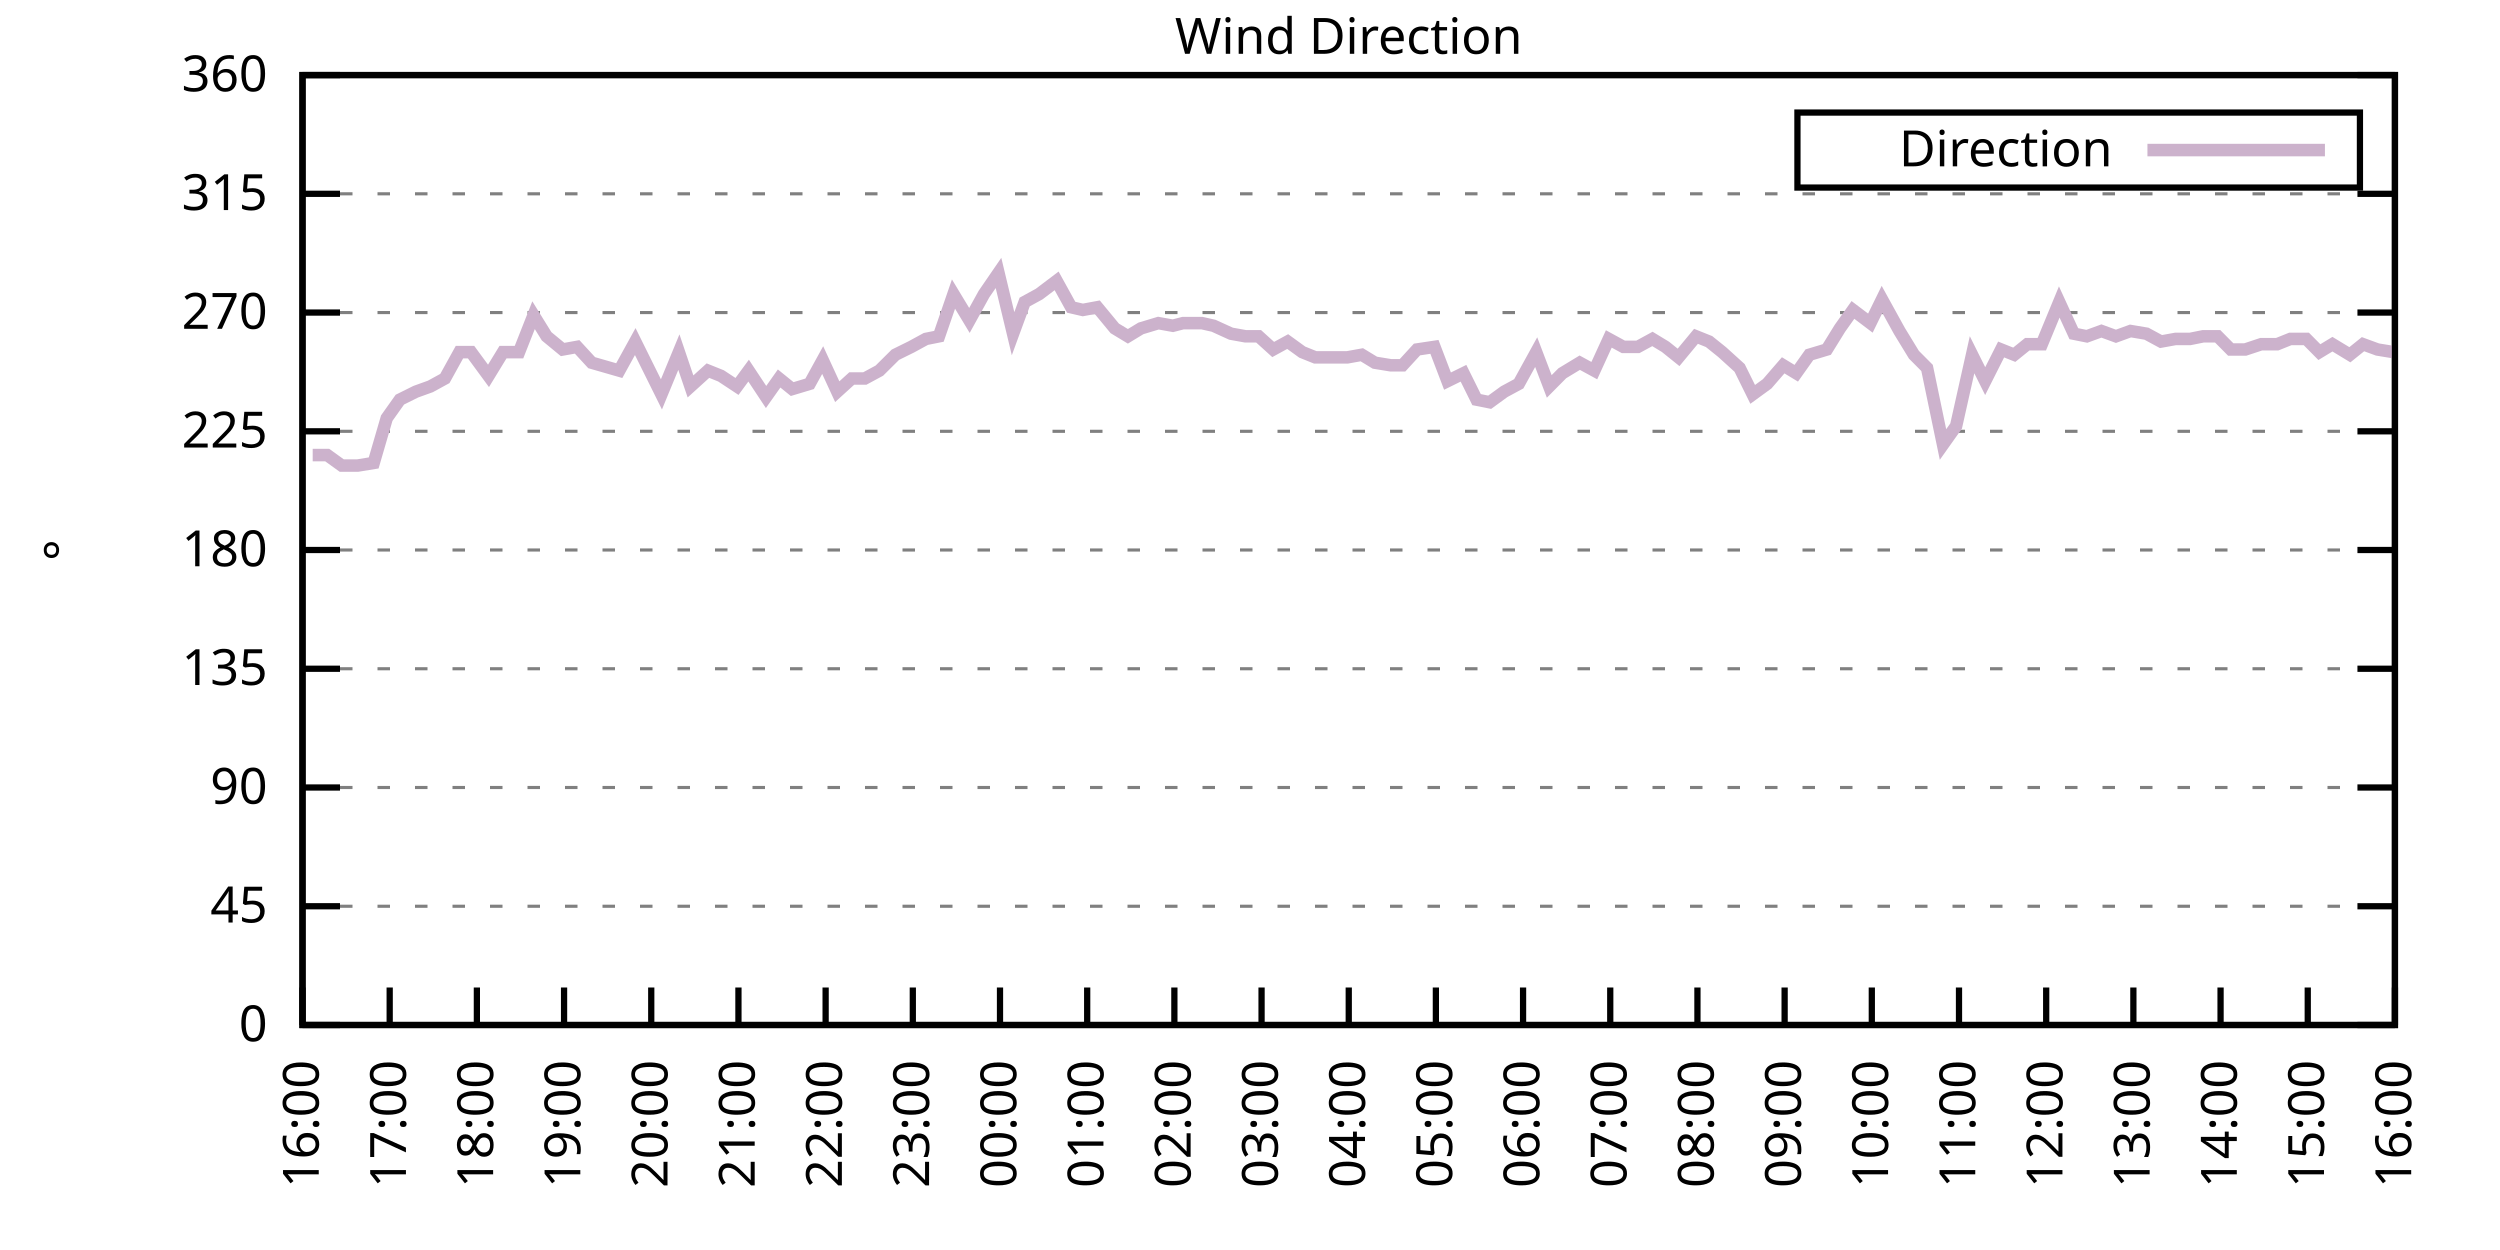
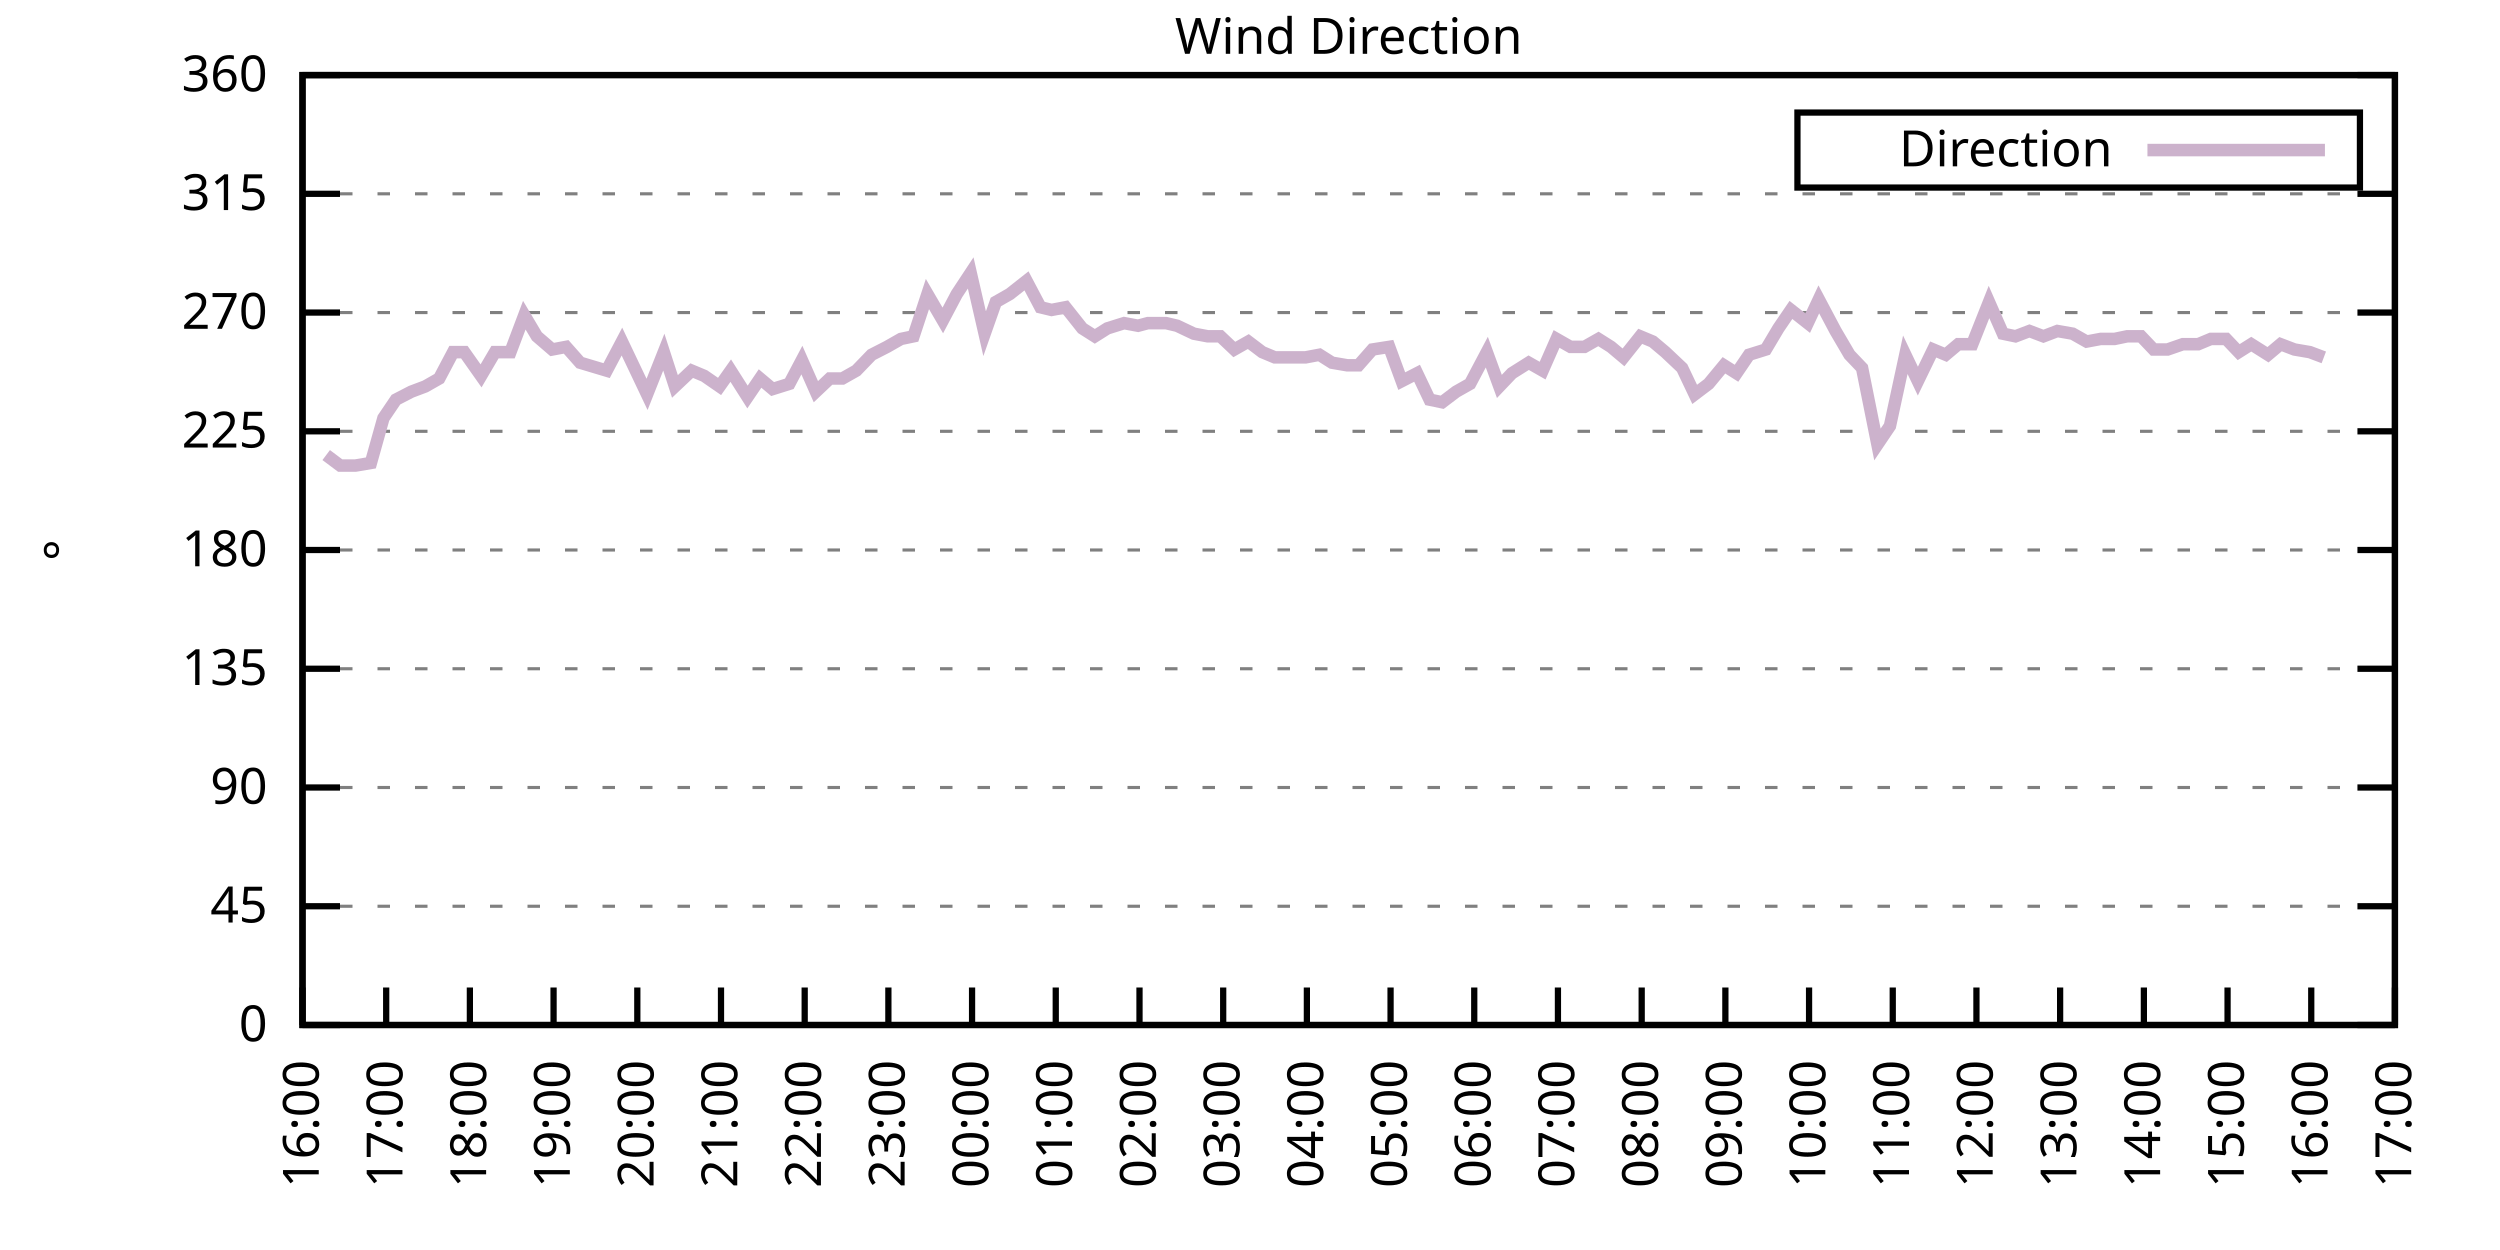
<svg xmlns="http://www.w3.org/2000/svg" xmlns:xlink="http://www.w3.org/1999/xlink" width="400" height="200" viewBox="0 0 400 200">
  <g id="gnuplot_canvas">
    <rect x="0" y="0" width="400" height="200" fill="none" />
    <defs>
      <circle id="gpDot" r="0.5" stroke-width="0.5" stroke="currentColor" />
      <path id="gpPt0" stroke-width="0.333" stroke="currentColor" d="M-1,0 h2 M0,-1 v2" />
      <path id="gpPt1" stroke-width="0.333" stroke="currentColor" d="M-1,-1 L1,1 M1,-1 L-1,1" />
      <path id="gpPt2" stroke-width="0.333" stroke="currentColor" d="M-1,0 L1,0 M0,-1 L0,1 M-1,-1 L1,1 M-1,1 L1,-1" />
      <rect id="gpPt3" stroke-width="0.333" stroke="currentColor" x="-1" y="-1" width="2" height="2" />
      <rect id="gpPt4" stroke-width="0.333" stroke="currentColor" fill="currentColor" x="-1" y="-1" width="2" height="2" />
      <circle id="gpPt5" stroke-width="0.333" stroke="currentColor" cx="0" cy="0" r="1" />
      <use xlink:href="#gpPt5" id="gpPt6" fill="currentColor" stroke="none" />
      <path id="gpPt7" stroke-width="0.333" stroke="currentColor" d="M0,-1.33 L-1.33,0.67 L1.33,0.67 z" />
      <use xlink:href="#gpPt7" id="gpPt8" fill="currentColor" stroke="none" />
      <use xlink:href="#gpPt7" id="gpPt9" stroke="currentColor" transform="rotate(180)" />
      <use xlink:href="#gpPt9" id="gpPt10" fill="currentColor" stroke="none" />
      <use xlink:href="#gpPt3" id="gpPt11" stroke="currentColor" transform="rotate(45)" />
      <use xlink:href="#gpPt11" id="gpPt12" fill="currentColor" stroke="none" />
      <path id="gpPt13" stroke-width="0.333" stroke="currentColor" d="M0,1.330 L1.265,0.411 L0.782,-1.067 L-0.782,-1.076 L-1.265,0.411 z" />
      <use xlink:href="#gpPt13" id="gpPt14" fill="currentColor" stroke="none" />
      <filter id="textbox" filterUnits="objectBoundingBox" x="0" y="0" height="1" width="1">
        <feFlood flood-color="white" flood-opacity="1" result="bgnd" />
        <feComposite in="SourceGraphic" in2="bgnd" operator="atop" />
      </filter>
      <filter id="greybox" filterUnits="objectBoundingBox" x="0" y="0" height="1" width="1">
        <feFlood flood-color="lightgrey" flood-opacity="1" result="grey" />
        <feComposite in="SourceGraphic" in2="grey" operator="atop" />
      </filter>
    </defs>
    <g fill="none" color="white" stroke="currentColor" stroke-width="1.00" stroke-linecap="butt" stroke-linejoin="miter">
</g>
    <g fill="none" color="black" stroke="currentColor" stroke-width="1.00" stroke-linecap="butt" stroke-linejoin="miter">
      <g stroke="none" shape-rendering="crispEdges">
        <polygon fill="rgb(255, 255, 255)" points="48.40,164.00 383.18,164.00 383.18,12.02 48.40,12.02 " />
      </g>
    </g>
    <g fill="none" color="black" stroke="currentColor" stroke-width="1.00" stroke-linecap="butt" stroke-linejoin="miter">
</g>
    <g fill="none" color="black" stroke="black" stroke-width="0.50" stroke-linecap="butt" stroke-linejoin="miter">
</g>
    <g fill="none" color="gray" stroke="currentColor" stroke-width="0.50" stroke-linecap="butt" stroke-linejoin="miter">
      <path stroke="gray" stroke-dasharray="2,4" class="gridline" d="M48.40,164.00 L383.19,164.00  " />
    </g>
    <g fill="none" color="gray" stroke="gray" stroke-width="1.00" stroke-linecap="butt" stroke-linejoin="miter">
</g>
    <g fill="none" color="black" stroke="currentColor" stroke-width="1.00" stroke-linecap="butt" stroke-linejoin="miter">
      <path stroke="black" d="M48.40,164.00 L54.40,164.00 M383.19,164.00 L377.19,164.00  " />
      <g transform="translate(42.80,166.60)" stroke="none" fill="black" font-family="Sans" font-size="8.00" text-anchor="end">
        <text>
          <tspan font-family="Sans"> 0</tspan>
        </text>
      </g>
    </g>
    <g fill="none" color="black" stroke="currentColor" stroke-width="1.00" stroke-linecap="butt" stroke-linejoin="miter">
</g>
    <g fill="none" color="black" stroke="black" stroke-width="0.50" stroke-linecap="butt" stroke-linejoin="miter">
</g>
    <g fill="none" color="gray" stroke="currentColor" stroke-width="0.50" stroke-linecap="butt" stroke-linejoin="miter">
      <path stroke="gray" stroke-dasharray="2,4" class="gridline" d="M48.40,145.00 L383.19,145.00  " />
    </g>
    <g fill="none" color="gray" stroke="gray" stroke-width="1.00" stroke-linecap="butt" stroke-linejoin="miter">
</g>
    <g fill="none" color="black" stroke="currentColor" stroke-width="1.00" stroke-linecap="butt" stroke-linejoin="miter">
      <path stroke="black" d="M48.40,145.00 L54.40,145.00 M383.19,145.00 L377.19,145.00  " />
      <g transform="translate(42.80,147.60)" stroke="none" fill="black" font-family="Sans" font-size="8.00" text-anchor="end">
        <text>
          <tspan font-family="Sans"> 45</tspan>
        </text>
      </g>
    </g>
    <g fill="none" color="black" stroke="currentColor" stroke-width="1.00" stroke-linecap="butt" stroke-linejoin="miter">
</g>
    <g fill="none" color="black" stroke="black" stroke-width="0.50" stroke-linecap="butt" stroke-linejoin="miter">
</g>
    <g fill="none" color="gray" stroke="currentColor" stroke-width="0.50" stroke-linecap="butt" stroke-linejoin="miter">
      <path stroke="gray" stroke-dasharray="2,4" class="gridline" d="M48.40,126.00 L383.19,126.00  " />
    </g>
    <g fill="none" color="gray" stroke="gray" stroke-width="1.00" stroke-linecap="butt" stroke-linejoin="miter">
</g>
    <g fill="none" color="black" stroke="currentColor" stroke-width="1.00" stroke-linecap="butt" stroke-linejoin="miter">
      <path stroke="black" d="M48.40,126.00 L54.40,126.00 M383.19,126.00 L377.19,126.00  " />
      <g transform="translate(42.80,128.60)" stroke="none" fill="black" font-family="Sans" font-size="8.00" text-anchor="end">
        <text>
          <tspan font-family="Sans"> 90</tspan>
        </text>
      </g>
    </g>
    <g fill="none" color="black" stroke="currentColor" stroke-width="1.00" stroke-linecap="butt" stroke-linejoin="miter">
</g>
    <g fill="none" color="black" stroke="black" stroke-width="0.50" stroke-linecap="butt" stroke-linejoin="miter">
</g>
    <g fill="none" color="gray" stroke="currentColor" stroke-width="0.50" stroke-linecap="butt" stroke-linejoin="miter">
      <path stroke="gray" stroke-dasharray="2,4" class="gridline" d="M48.40,107.00 L383.19,107.00  " />
    </g>
    <g fill="none" color="gray" stroke="gray" stroke-width="1.00" stroke-linecap="butt" stroke-linejoin="miter">
</g>
    <g fill="none" color="black" stroke="currentColor" stroke-width="1.00" stroke-linecap="butt" stroke-linejoin="miter">
      <path stroke="black" d="M48.40,107.00 L54.40,107.00 M383.19,107.00 L377.19,107.00  " />
      <g transform="translate(42.80,109.60)" stroke="none" fill="black" font-family="Sans" font-size="8.00" text-anchor="end">
        <text>
          <tspan font-family="Sans"> 135</tspan>
        </text>
      </g>
    </g>
    <g fill="none" color="black" stroke="currentColor" stroke-width="1.00" stroke-linecap="butt" stroke-linejoin="miter">
</g>
    <g fill="none" color="black" stroke="black" stroke-width="0.50" stroke-linecap="butt" stroke-linejoin="miter">
</g>
    <g fill="none" color="gray" stroke="currentColor" stroke-width="0.50" stroke-linecap="butt" stroke-linejoin="miter">
      <path stroke="gray" stroke-dasharray="2,4" class="gridline" d="M48.40,88.00 L383.19,88.00  " />
    </g>
    <g fill="none" color="gray" stroke="gray" stroke-width="1.00" stroke-linecap="butt" stroke-linejoin="miter">
</g>
    <g fill="none" color="black" stroke="currentColor" stroke-width="1.00" stroke-linecap="butt" stroke-linejoin="miter">
      <path stroke="black" d="M48.40,88.00 L54.40,88.00 M383.19,88.00 L377.19,88.00  " />
      <g transform="translate(42.80,90.60)" stroke="none" fill="black" font-family="Sans" font-size="8.00" text-anchor="end">
        <text>
          <tspan font-family="Sans"> 180</tspan>
        </text>
      </g>
    </g>
    <g fill="none" color="black" stroke="currentColor" stroke-width="1.00" stroke-linecap="butt" stroke-linejoin="miter">
</g>
    <g fill="none" color="black" stroke="black" stroke-width="0.50" stroke-linecap="butt" stroke-linejoin="miter">
</g>
    <g fill="none" color="gray" stroke="currentColor" stroke-width="0.50" stroke-linecap="butt" stroke-linejoin="miter">
      <path stroke="gray" stroke-dasharray="2,4" class="gridline" d="M48.40,69.01 L383.19,69.01  " />
    </g>
    <g fill="none" color="gray" stroke="gray" stroke-width="1.00" stroke-linecap="butt" stroke-linejoin="miter">
</g>
    <g fill="none" color="black" stroke="currentColor" stroke-width="1.00" stroke-linecap="butt" stroke-linejoin="miter">
      <path stroke="black" d="M48.40,69.01 L54.40,69.01 M383.19,69.01 L377.19,69.01  " />
      <g transform="translate(42.80,71.61)" stroke="none" fill="black" font-family="Sans" font-size="8.00" text-anchor="end">
        <text>
          <tspan font-family="Sans"> 225</tspan>
        </text>
      </g>
    </g>
    <g fill="none" color="black" stroke="currentColor" stroke-width="1.00" stroke-linecap="butt" stroke-linejoin="miter">
</g>
    <g fill="none" color="black" stroke="black" stroke-width="0.50" stroke-linecap="butt" stroke-linejoin="miter">
</g>
    <g fill="none" color="gray" stroke="currentColor" stroke-width="0.50" stroke-linecap="butt" stroke-linejoin="miter">
      <path stroke="gray" stroke-dasharray="2,4" class="gridline" d="M48.40,50.01 L383.19,50.01  " />
    </g>
    <g fill="none" color="gray" stroke="gray" stroke-width="1.00" stroke-linecap="butt" stroke-linejoin="miter">
</g>
    <g fill="none" color="black" stroke="currentColor" stroke-width="1.00" stroke-linecap="butt" stroke-linejoin="miter">
      <path stroke="black" d="M48.40,50.01 L54.40,50.01 M383.19,50.01 L377.19,50.01  " />
      <g transform="translate(42.80,52.61)" stroke="none" fill="black" font-family="Sans" font-size="8.00" text-anchor="end">
        <text>
          <tspan font-family="Sans"> 270</tspan>
        </text>
      </g>
    </g>
    <g fill="none" color="black" stroke="currentColor" stroke-width="1.00" stroke-linecap="butt" stroke-linejoin="miter">
</g>
    <g fill="none" color="black" stroke="black" stroke-width="0.50" stroke-linecap="butt" stroke-linejoin="miter">
</g>
    <g fill="none" color="gray" stroke="currentColor" stroke-width="0.50" stroke-linecap="butt" stroke-linejoin="miter">
      <path stroke="gray" stroke-dasharray="2,4" class="gridline" d="M48.40,31.01 L383.19,31.01  " />
    </g>
    <g fill="none" color="gray" stroke="gray" stroke-width="1.00" stroke-linecap="butt" stroke-linejoin="miter">
</g>
    <g fill="none" color="black" stroke="currentColor" stroke-width="1.00" stroke-linecap="butt" stroke-linejoin="miter">
      <path stroke="black" d="M48.40,31.01 L54.40,31.01 M383.19,31.01 L377.19,31.01  " />
      <g transform="translate(42.80,33.61)" stroke="none" fill="black" font-family="Sans" font-size="8.00" text-anchor="end">
        <text>
          <tspan font-family="Sans"> 315</tspan>
        </text>
      </g>
    </g>
    <g fill="none" color="black" stroke="currentColor" stroke-width="1.00" stroke-linecap="butt" stroke-linejoin="miter">
</g>
    <g fill="none" color="black" stroke="black" stroke-width="0.50" stroke-linecap="butt" stroke-linejoin="miter">
</g>
    <g fill="none" color="gray" stroke="currentColor" stroke-width="0.50" stroke-linecap="butt" stroke-linejoin="miter">
      <path stroke="gray" stroke-dasharray="2,4" class="gridline" d="M48.40,12.01 L383.19,12.01  " />
    </g>
    <g fill="none" color="gray" stroke="gray" stroke-width="1.00" stroke-linecap="butt" stroke-linejoin="miter">
</g>
    <g fill="none" color="black" stroke="currentColor" stroke-width="1.00" stroke-linecap="butt" stroke-linejoin="miter">
      <path stroke="black" d="M48.40,12.01 L54.40,12.01 M383.19,12.01 L377.19,12.01  " />
      <g transform="translate(42.80,14.61)" stroke="none" fill="black" font-family="Sans" font-size="8.00" text-anchor="end">
        <text>
          <tspan font-family="Sans"> 360</tspan>
        </text>
      </g>
    </g>
    <g fill="none" color="black" stroke="currentColor" stroke-width="1.00" stroke-linecap="butt" stroke-linejoin="miter">
      <path stroke="black" d="M48.40,164.00 L48.40,158.00  " />
      <g transform="translate(51.00,169.60) rotate(270.00)" stroke="none" fill="black" font-family="Sans" font-size="8.00" text-anchor="end">
        <text>
          <tspan font-family="Sans">16:00</tspan>
        </text>
      </g>
    </g>
    <g fill="none" color="black" stroke="currentColor" stroke-width="1.00" stroke-linecap="butt" stroke-linejoin="miter">
-       <path stroke="black" d="M62.35,164.00 L62.35,158.00  " />
-       <g transform="translate(64.95,169.60) rotate(270.00)" stroke="none" fill="black" font-family="Sans" font-size="8.00" text-anchor="end">
+       <path stroke="black" d="M61.79,164.00 L61.79,158.00  " />
+       <g transform="translate(64.39,169.60) rotate(270.00)" stroke="none" fill="black" font-family="Sans" font-size="8.00" text-anchor="end">
        <text>
          <tspan font-family="Sans">17:00</tspan>
        </text>
      </g>
    </g>
    <g fill="none" color="black" stroke="currentColor" stroke-width="1.00" stroke-linecap="butt" stroke-linejoin="miter">
-       <path stroke="black" d="M76.30,164.00 L76.30,158.00  " />
-       <g transform="translate(78.90,169.60) rotate(270.00)" stroke="none" fill="black" font-family="Sans" font-size="8.00" text-anchor="end">
+       <path stroke="black" d="M75.18,164.00 L75.18,158.00  " />
+       <g transform="translate(77.78,169.60) rotate(270.00)" stroke="none" fill="black" font-family="Sans" font-size="8.00" text-anchor="end">
        <text>
          <tspan font-family="Sans">18:00</tspan>
        </text>
      </g>
    </g>
    <g fill="none" color="black" stroke="currentColor" stroke-width="1.00" stroke-linecap="butt" stroke-linejoin="miter">
-       <path stroke="black" d="M90.25,164.00 L90.25,158.00  " />
-       <g transform="translate(92.85,169.60) rotate(270.00)" stroke="none" fill="black" font-family="Sans" font-size="8.00" text-anchor="end">
+       <path stroke="black" d="M88.57,164.00 L88.57,158.00  " />
+       <g transform="translate(91.17,169.60) rotate(270.00)" stroke="none" fill="black" font-family="Sans" font-size="8.00" text-anchor="end">
        <text>
          <tspan font-family="Sans">19:00</tspan>
        </text>
      </g>
    </g>
    <g fill="none" color="black" stroke="currentColor" stroke-width="1.00" stroke-linecap="butt" stroke-linejoin="miter">
-       <path stroke="black" d="M104.20,164.00 L104.20,158.00  " />
-       <g transform="translate(106.80,169.60) rotate(270.00)" stroke="none" fill="black" font-family="Sans" font-size="8.00" text-anchor="end">
+       <path stroke="black" d="M101.97,164.00 L101.97,158.00  " />
+       <g transform="translate(104.57,169.60) rotate(270.00)" stroke="none" fill="black" font-family="Sans" font-size="8.00" text-anchor="end">
        <text>
          <tspan font-family="Sans">20:00</tspan>
        </text>
      </g>
    </g>
    <g fill="none" color="black" stroke="currentColor" stroke-width="1.00" stroke-linecap="butt" stroke-linejoin="miter">
-       <path stroke="black" d="M118.15,164.00 L118.15,158.00  " />
-       <g transform="translate(120.75,169.60) rotate(270.00)" stroke="none" fill="black" font-family="Sans" font-size="8.00" text-anchor="end">
+       <path stroke="black" d="M115.36,164.00 L115.36,158.00  " />
+       <g transform="translate(117.96,169.60) rotate(270.00)" stroke="none" fill="black" font-family="Sans" font-size="8.00" text-anchor="end">
        <text>
          <tspan font-family="Sans">21:00</tspan>
        </text>
      </g>
    </g>
    <g fill="none" color="black" stroke="currentColor" stroke-width="1.00" stroke-linecap="butt" stroke-linejoin="miter">
-       <path stroke="black" d="M132.10,164.00 L132.10,158.00  " />
-       <g transform="translate(134.70,169.60) rotate(270.00)" stroke="none" fill="black" font-family="Sans" font-size="8.00" text-anchor="end">
+       <path stroke="black" d="M128.75,164.00 L128.75,158.00  " />
+       <g transform="translate(131.35,169.60) rotate(270.00)" stroke="none" fill="black" font-family="Sans" font-size="8.00" text-anchor="end">
        <text>
          <tspan font-family="Sans">22:00</tspan>
        </text>
      </g>
    </g>
    <g fill="none" color="black" stroke="currentColor" stroke-width="1.00" stroke-linecap="butt" stroke-linejoin="miter">
-       <path stroke="black" d="M146.05,164.00 L146.05,158.00  " />
-       <g transform="translate(148.65,169.60) rotate(270.00)" stroke="none" fill="black" font-family="Sans" font-size="8.00" text-anchor="end">
+       <path stroke="black" d="M142.14,164.00 L142.14,158.00  " />
+       <g transform="translate(144.74,169.60) rotate(270.00)" stroke="none" fill="black" font-family="Sans" font-size="8.00" text-anchor="end">
        <text>
          <tspan font-family="Sans">23:00</tspan>
        </text>
      </g>
    </g>
    <g fill="none" color="black" stroke="currentColor" stroke-width="1.00" stroke-linecap="butt" stroke-linejoin="miter">
-       <path stroke="black" d="M160.00,164.00 L160.00,158.00  " />
-       <g transform="translate(162.60,169.60) rotate(270.00)" stroke="none" fill="black" font-family="Sans" font-size="8.00" text-anchor="end">
+       <path stroke="black" d="M155.53,164.00 L155.53,158.00  " />
+       <g transform="translate(158.13,169.60) rotate(270.00)" stroke="none" fill="black" font-family="Sans" font-size="8.00" text-anchor="end">
        <text>
          <tspan font-family="Sans">00:00</tspan>
        </text>
      </g>
    </g>
    <g fill="none" color="black" stroke="currentColor" stroke-width="1.00" stroke-linecap="butt" stroke-linejoin="miter">
-       <path stroke="black" d="M173.95,164.00 L173.95,158.00  " />
-       <g transform="translate(176.55,169.60) rotate(270.00)" stroke="none" fill="black" font-family="Sans" font-size="8.00" text-anchor="end">
+       <path stroke="black" d="M168.92,164.00 L168.92,158.00  " />
+       <g transform="translate(171.52,169.60) rotate(270.00)" stroke="none" fill="black" font-family="Sans" font-size="8.00" text-anchor="end">
        <text>
          <tspan font-family="Sans">01:00</tspan>
        </text>
      </g>
    </g>
    <g fill="none" color="black" stroke="currentColor" stroke-width="1.00" stroke-linecap="butt" stroke-linejoin="miter">
-       <path stroke="black" d="M187.90,164.00 L187.90,158.00  " />
-       <g transform="translate(190.50,169.60) rotate(270.00)" stroke="none" fill="black" font-family="Sans" font-size="8.00" text-anchor="end">
+       <path stroke="black" d="M182.32,164.00 L182.32,158.00  " />
+       <g transform="translate(184.92,169.60) rotate(270.00)" stroke="none" fill="black" font-family="Sans" font-size="8.00" text-anchor="end">
        <text>
          <tspan font-family="Sans">02:00</tspan>
        </text>
      </g>
    </g>
    <g fill="none" color="black" stroke="currentColor" stroke-width="1.00" stroke-linecap="butt" stroke-linejoin="miter">
-       <path stroke="black" d="M201.85,164.00 L201.85,158.00  " />
-       <g transform="translate(204.45,169.60) rotate(270.00)" stroke="none" fill="black" font-family="Sans" font-size="8.00" text-anchor="end">
+       <path stroke="black" d="M195.71,164.00 L195.71,158.00  " />
+       <g transform="translate(198.31,169.60) rotate(270.00)" stroke="none" fill="black" font-family="Sans" font-size="8.00" text-anchor="end">
        <text>
          <tspan font-family="Sans">03:00</tspan>
        </text>
      </g>
    </g>
    <g fill="none" color="black" stroke="currentColor" stroke-width="1.00" stroke-linecap="butt" stroke-linejoin="miter">
-       <path stroke="black" d="M215.80,164.00 L215.80,158.00  " />
-       <g transform="translate(218.40,169.60) rotate(270.00)" stroke="none" fill="black" font-family="Sans" font-size="8.00" text-anchor="end">
+       <path stroke="black" d="M209.10,164.00 L209.10,158.00  " />
+       <g transform="translate(211.70,169.60) rotate(270.00)" stroke="none" fill="black" font-family="Sans" font-size="8.00" text-anchor="end">
        <text>
          <tspan font-family="Sans">04:00</tspan>
        </text>
      </g>
    </g>
    <g fill="none" color="black" stroke="currentColor" stroke-width="1.00" stroke-linecap="butt" stroke-linejoin="miter">
-       <path stroke="black" d="M229.74,164.00 L229.74,158.00  " />
-       <g transform="translate(232.34,169.60) rotate(270.00)" stroke="none" fill="black" font-family="Sans" font-size="8.00" text-anchor="end">
+       <path stroke="black" d="M222.49,164.00 L222.49,158.00  " />
+       <g transform="translate(225.09,169.60) rotate(270.00)" stroke="none" fill="black" font-family="Sans" font-size="8.00" text-anchor="end">
        <text>
          <tspan font-family="Sans">05:00</tspan>
        </text>
      </g>
    </g>
    <g fill="none" color="black" stroke="currentColor" stroke-width="1.00" stroke-linecap="butt" stroke-linejoin="miter">
-       <path stroke="black" d="M243.69,164.00 L243.69,158.00  " />
-       <g transform="translate(246.29,169.60) rotate(270.00)" stroke="none" fill="black" font-family="Sans" font-size="8.00" text-anchor="end">
+       <path stroke="black" d="M235.88,164.00 L235.88,158.00  " />
+       <g transform="translate(238.48,169.60) rotate(270.00)" stroke="none" fill="black" font-family="Sans" font-size="8.00" text-anchor="end">
        <text>
          <tspan font-family="Sans">06:00</tspan>
        </text>
      </g>
    </g>
    <g fill="none" color="black" stroke="currentColor" stroke-width="1.00" stroke-linecap="butt" stroke-linejoin="miter">
-       <path stroke="black" d="M257.64,164.00 L257.64,158.00  " />
-       <g transform="translate(260.24,169.60) rotate(270.00)" stroke="none" fill="black" font-family="Sans" font-size="8.00" text-anchor="end">
+       <path stroke="black" d="M249.27,164.00 L249.27,158.00  " />
+       <g transform="translate(251.87,169.60) rotate(270.00)" stroke="none" fill="black" font-family="Sans" font-size="8.00" text-anchor="end">
        <text>
          <tspan font-family="Sans">07:00</tspan>
        </text>
      </g>
    </g>
    <g fill="none" color="black" stroke="currentColor" stroke-width="1.00" stroke-linecap="butt" stroke-linejoin="miter">
-       <path stroke="black" d="M271.59,164.00 L271.59,158.00  " />
-       <g transform="translate(274.19,169.60) rotate(270.00)" stroke="none" fill="black" font-family="Sans" font-size="8.00" text-anchor="end">
+       <path stroke="black" d="M262.67,164.00 L262.67,158.00  " />
+       <g transform="translate(265.27,169.60) rotate(270.00)" stroke="none" fill="black" font-family="Sans" font-size="8.00" text-anchor="end">
        <text>
          <tspan font-family="Sans">08:00</tspan>
        </text>
      </g>
    </g>
    <g fill="none" color="black" stroke="currentColor" stroke-width="1.00" stroke-linecap="butt" stroke-linejoin="miter">
-       <path stroke="black" d="M285.54,164.00 L285.54,158.00  " />
-       <g transform="translate(288.14,169.60) rotate(270.00)" stroke="none" fill="black" font-family="Sans" font-size="8.00" text-anchor="end">
+       <path stroke="black" d="M276.06,164.00 L276.06,158.00  " />
+       <g transform="translate(278.66,169.60) rotate(270.00)" stroke="none" fill="black" font-family="Sans" font-size="8.00" text-anchor="end">
        <text>
          <tspan font-family="Sans">09:00</tspan>
        </text>
      </g>
    </g>
    <g fill="none" color="black" stroke="currentColor" stroke-width="1.00" stroke-linecap="butt" stroke-linejoin="miter">
-       <path stroke="black" d="M299.49,164.00 L299.49,158.00  " />
-       <g transform="translate(302.09,169.60) rotate(270.00)" stroke="none" fill="black" font-family="Sans" font-size="8.00" text-anchor="end">
+       <path stroke="black" d="M289.45,164.00 L289.45,158.00  " />
+       <g transform="translate(292.05,169.60) rotate(270.00)" stroke="none" fill="black" font-family="Sans" font-size="8.00" text-anchor="end">
        <text>
          <tspan font-family="Sans">10:00</tspan>
        </text>
      </g>
    </g>
    <g fill="none" color="black" stroke="currentColor" stroke-width="1.00" stroke-linecap="butt" stroke-linejoin="miter">
-       <path stroke="black" d="M313.44,164.00 L313.44,158.00  " />
-       <g transform="translate(316.04,169.60) rotate(270.00)" stroke="none" fill="black" font-family="Sans" font-size="8.00" text-anchor="end">
+       <path stroke="black" d="M302.84,164.00 L302.84,158.00  " />
+       <g transform="translate(305.44,169.60) rotate(270.00)" stroke="none" fill="black" font-family="Sans" font-size="8.00" text-anchor="end">
        <text>
          <tspan font-family="Sans">11:00</tspan>
        </text>
      </g>
    </g>
    <g fill="none" color="black" stroke="currentColor" stroke-width="1.00" stroke-linecap="butt" stroke-linejoin="miter">
-       <path stroke="black" d="M327.39,164.00 L327.39,158.00  " />
-       <g transform="translate(329.99,169.60) rotate(270.00)" stroke="none" fill="black" font-family="Sans" font-size="8.00" text-anchor="end">
+       <path stroke="black" d="M316.23,164.00 L316.23,158.00  " />
+       <g transform="translate(318.83,169.60) rotate(270.00)" stroke="none" fill="black" font-family="Sans" font-size="8.00" text-anchor="end">
        <text>
          <tspan font-family="Sans">12:00</tspan>
        </text>
      </g>
    </g>
    <g fill="none" color="black" stroke="currentColor" stroke-width="1.00" stroke-linecap="butt" stroke-linejoin="miter">
-       <path stroke="black" d="M341.34,164.00 L341.34,158.00  " />
-       <g transform="translate(343.94,169.60) rotate(270.00)" stroke="none" fill="black" font-family="Sans" font-size="8.00" text-anchor="end">
+       <path stroke="black" d="M329.62,164.00 L329.62,158.00  " />
+       <g transform="translate(332.22,169.60) rotate(270.00)" stroke="none" fill="black" font-family="Sans" font-size="8.00" text-anchor="end">
        <text>
          <tspan font-family="Sans">13:00</tspan>
        </text>
      </g>
    </g>
    <g fill="none" color="black" stroke="currentColor" stroke-width="1.00" stroke-linecap="butt" stroke-linejoin="miter">
-       <path stroke="black" d="M355.29,164.00 L355.29,158.00  " />
-       <g transform="translate(357.89,169.60) rotate(270.00)" stroke="none" fill="black" font-family="Sans" font-size="8.00" text-anchor="end">
+       <path stroke="black" d="M343.02,164.00 L343.02,158.00  " />
+       <g transform="translate(345.62,169.60) rotate(270.00)" stroke="none" fill="black" font-family="Sans" font-size="8.00" text-anchor="end">
        <text>
          <tspan font-family="Sans">14:00</tspan>
        </text>
      </g>
    </g>
    <g fill="none" color="black" stroke="currentColor" stroke-width="1.00" stroke-linecap="butt" stroke-linejoin="miter">
-       <path stroke="black" d="M369.24,164.00 L369.24,158.00  " />
-       <g transform="translate(371.84,169.60) rotate(270.00)" stroke="none" fill="black" font-family="Sans" font-size="8.00" text-anchor="end">
+       <path stroke="black" d="M356.41,164.00 L356.41,158.00  " />
+       <g transform="translate(359.01,169.60) rotate(270.00)" stroke="none" fill="black" font-family="Sans" font-size="8.00" text-anchor="end">
        <text>
          <tspan font-family="Sans">15:00</tspan>
+         </text>
+       </g>
+     </g>
+     <g fill="none" color="black" stroke="currentColor" stroke-width="1.00" stroke-linecap="butt" stroke-linejoin="miter">
+       <path stroke="black" d="M369.80,164.00 L369.80,158.00  " />
+       <g transform="translate(372.40,169.60) rotate(270.00)" stroke="none" fill="black" font-family="Sans" font-size="8.00" text-anchor="end">
+         <text>
+           <tspan font-family="Sans">16:00</tspan>
        </text>
      </g>
    </g>
    <g fill="none" color="black" stroke="currentColor" stroke-width="1.00" stroke-linecap="butt" stroke-linejoin="miter">
      <path stroke="black" d="M383.19,164.00 L383.19,158.00  " />
      <g transform="translate(385.79,169.60) rotate(270.00)" stroke="none" fill="black" font-family="Sans" font-size="8.00" text-anchor="end">
        <text>
-           <tspan font-family="Sans">16:00</tspan>
+           <tspan font-family="Sans">17:00</tspan>
        </text>
      </g>
    </g>
    <g fill="none" color="black" stroke="currentColor" stroke-width="1.00" stroke-linecap="butt" stroke-linejoin="miter">
</g>
    <g fill="none" color="black" stroke="currentColor" stroke-width="1.00" stroke-linecap="butt" stroke-linejoin="miter">
      <path stroke="black" d="M48.40,12.01 L48.40,164.00 L383.19,164.00 L383.19,12.01 L48.40,12.01 Z  " />
    </g>
    <g fill="none" color="black" stroke="currentColor" stroke-width="1.00" stroke-linecap="butt" stroke-linejoin="miter">
</g>
    <g fill="none" color="black" stroke="currentColor" stroke-width="1.00" stroke-linecap="butt" stroke-linejoin="miter">
      <path stroke="black" d="M287.59,30.01 L287.59,18.01 L377.59,18.01 L377.59,30.01 L287.59,30.01 Z  " />
    </g>
    <g id="Wind_direction_plot_1">
      <g fill="none" color="white" stroke="black" stroke-width="2.00" stroke-linecap="butt" stroke-linejoin="miter">
</g>
      <g fill="none" color="black" stroke="currentColor" stroke-width="2.00" stroke-linecap="butt" stroke-linejoin="miter">
        <g transform="translate(337.99,26.61)" stroke="none" fill="black" font-family="Sans" font-size="8.00" text-anchor="end">
          <text>
            <tspan font-family="Sans">Direction</tspan>
          </text>
        </g>
      </g>
      <g fill="none" color="black" stroke="currentColor" stroke-width="2.00" stroke-linecap="butt" stroke-linejoin="miter">
-         <path stroke="rgb(204, 178, 204)" d="M343.59,24.01 L371.99,24.01 M50.03,72.81 L52.35,72.81 L54.68,74.49 L57.23,74.49 L59.79,74.07 L61.88,66.90   L63.98,63.94 L66.53,62.67 L68.86,61.83 L71.18,60.56 L73.51,56.34 L75.37,56.34 L78.16,60.14 L80.48,56.34   L83.04,56.34 L85.37,50.43 L87.46,53.81 L90.02,55.92 L92.34,55.50 L94.67,58.03 L99.08,59.30 L101.64,54.65   L103.73,58.87 L105.83,63.10 L108.62,56.34 L110.48,61.83 L113.27,59.30 L115.36,60.14 L117.92,61.83 L119.78,59.30   L122.57,63.52 L124.66,60.56 L126.75,62.25 L129.54,61.41 L131.63,57.61 L133.96,62.67 L136.28,60.56 L138.37,60.56   L140.70,59.30 L143.26,56.76 L145.81,55.50 L148.14,54.23 L150.23,53.81 L152.56,47.05 L155.11,51.27 L157.44,47.05   L159.76,43.67 L162.09,53.39 L163.95,48.32 L166.27,47.05 L169.06,44.94 L171.39,49.16 L173.25,49.59 L175.57,49.16   L178.36,52.54 L180.46,53.81 L182.55,52.54 L185.34,51.70 L187.66,52.12 L189.29,51.70 L192.31,51.70 L194.17,52.12   L196.96,53.39 L199.29,53.81 L201.38,53.81 L203.71,55.92 L206.03,54.65 L208.36,56.34 L210.45,57.18 L213.01,57.18   L215.56,57.18 L217.89,56.76 L219.98,58.03 L222.54,58.45 L224.40,58.45 L226.72,55.92 L229.51,55.50 L231.60,60.98   L234.16,59.72 L236.25,63.94 L238.35,64.36 L240.67,62.67 L243.00,61.41 L245.79,56.34 L247.88,61.83 L249.97,59.72   L252.76,58.03 L255.09,59.30 L257.41,54.23 L259.74,55.50 L262.06,55.50 L264.39,54.23 L266.48,55.50 L268.57,57.18   L271.36,53.81 L273.45,54.65 L275.55,56.34 L278.34,58.87 L280.43,63.10 L282.75,61.41 L285.31,58.45 L287.40,59.72   L289.50,56.76 L292.29,55.92 L294.38,52.54 L296.47,49.59 L299.26,51.70 L301.12,47.90 L303.91,52.96 L306.23,56.76   L308.33,58.87 L310.88,71.12 L312.98,68.16 L315.53,56.76 L317.63,60.98 L320.18,55.92 L322.28,56.76 L324.37,55.07   L326.69,55.07 L329.48,48.32 L331.81,53.39 L333.90,53.81 L336.23,52.96 L338.55,53.81 L340.88,52.96 L343.43,53.39   L345.76,54.65 L348.08,54.23 L350.41,54.23 L352.50,53.81 L354.83,53.81 L356.92,55.92 L359.24,55.92 L361.80,55.07   L364.36,55.07 L366.45,54.23 L369.01,54.23 L371.10,56.34 L373.19,55.07 L375.98,56.76 L378.08,55.07 L380.40,55.92   L382.96,56.34  " />
+         <path stroke="rgb(204, 178, 204)" d="M343.59,24.01 L371.99,24.01 M52.19,72.81 L54.43,74.49 L56.88,74.49 L59.34,74.07 L61.35,66.90 L63.35,63.94   L65.81,62.67 L68.04,61.83 L70.27,60.56 L72.50,56.34 L74.29,56.34 L76.97,60.14 L79.20,56.34 L81.66,56.34   L83.89,50.43 L85.90,53.81 L88.35,55.92 L90.58,55.50 L92.82,58.03 L97.06,59.30 L99.51,54.65 L101.52,58.87   L103.53,63.10 L106.21,56.34 L107.99,61.83 L110.67,59.30 L112.68,60.14 L115.13,61.83 L116.92,59.30 L119.60,63.52   L121.61,60.56 L123.62,62.25 L126.29,61.41 L128.30,57.61 L130.54,62.67 L132.77,60.56 L134.78,60.56 L137.01,59.30   L139.46,56.76 L141.92,55.50 L144.15,54.23 L146.16,53.81 L148.39,47.05 L150.85,51.27 L153.08,47.05 L155.31,43.67   L157.54,53.39 L159.33,48.32 L161.56,47.05 L164.24,44.94 L166.47,49.16 L168.25,49.59 L170.49,49.16 L173.17,52.54   L175.17,53.81 L177.18,52.54 L179.86,51.70 L182.09,52.12 L183.66,51.70 L186.56,51.70 L188.34,52.12 L191.02,53.39   L193.25,53.81 L195.26,53.81 L197.49,55.92 L199.73,54.65 L201.96,56.34 L203.97,57.18 L206.42,57.18 L208.88,57.18   L211.11,56.76 L213.12,58.03 L215.57,58.45 L217.36,58.45 L219.59,55.92 L222.27,55.50 L224.28,60.98 L226.73,59.72   L228.74,63.94 L230.75,64.36 L232.98,62.67 L235.21,61.41 L237.89,56.34 L239.90,61.83 L241.91,59.72 L244.59,58.03   L246.82,59.30 L249.05,54.23 L251.28,55.50 L253.51,55.50 L255.75,54.23 L257.76,55.50 L259.76,57.18 L262.44,53.81   L264.45,54.65 L266.46,56.34 L269.14,58.87 L271.15,63.10 L273.38,61.41 L275.83,58.45 L277.84,59.72 L279.85,56.76   L282.53,55.92 L284.54,52.54 L286.55,49.59 L289.23,51.70 L291.01,47.90 L293.69,52.96 L295.92,56.76 L297.93,58.87   L300.39,71.12 L302.39,68.16 L304.85,56.76 L306.86,60.98 L309.31,55.92 L311.32,56.76 L313.33,55.07 L315.56,55.07   L318.24,48.32 L320.47,53.39 L322.48,53.81 L324.71,52.96 L326.95,53.81 L329.18,52.96 L331.63,53.39 L333.86,54.65   L336.10,54.23 L338.33,54.23 L340.34,53.81 L342.57,53.81 L344.58,55.92 L346.81,55.92 L349.26,55.07 L351.72,55.07   L353.73,54.23 L356.18,54.23 L358.19,56.34 L360.20,55.07 L362.88,56.76 L364.89,55.07 L367.12,55.92 L369.58,56.34   L371.81,57.18  " />
      </g>
    </g>
    <g fill="none" color="black" stroke="currentColor" stroke-width="2.00" stroke-linecap="butt" stroke-linejoin="miter">
</g>
    <g fill="none" color="black" stroke="black" stroke-width="1.00" stroke-linecap="butt" stroke-linejoin="miter">
</g>
    <g fill="none" color="black" stroke="currentColor" stroke-width="1.00" stroke-linecap="butt" stroke-linejoin="miter">
      <path stroke="black" d="M48.40,12.01 L48.40,164.00 L383.19,164.00 L383.19,12.01 L48.40,12.01 Z  " />
      <g transform="translate(12.80,88.01) rotate(270.00)" stroke="none" fill="black" font-family="Sans" font-size="8.00" text-anchor="middle">
        <text>
          <tspan font-family="Sans">°</tspan>
        </text>
      </g>
    </g>
    <g fill="none" color="black" stroke="currentColor" stroke-width="1.00" stroke-linecap="butt" stroke-linejoin="miter">
</g>
    <g fill="none" color="black" stroke="currentColor" stroke-width="1.00" stroke-linecap="butt" stroke-linejoin="miter">
      <g transform="translate(215.79,8.61)" stroke="none" fill="black" font-family="Sans" font-size="8.00" text-anchor="middle">
        <text>
          <tspan font-family="Sans">Wind Direction</tspan>
        </text>
      </g>
    </g>
    <g fill="none" color="black" stroke="currentColor" stroke-width="1.00" stroke-linecap="butt" stroke-linejoin="miter">
</g>
  </g>
</svg>
